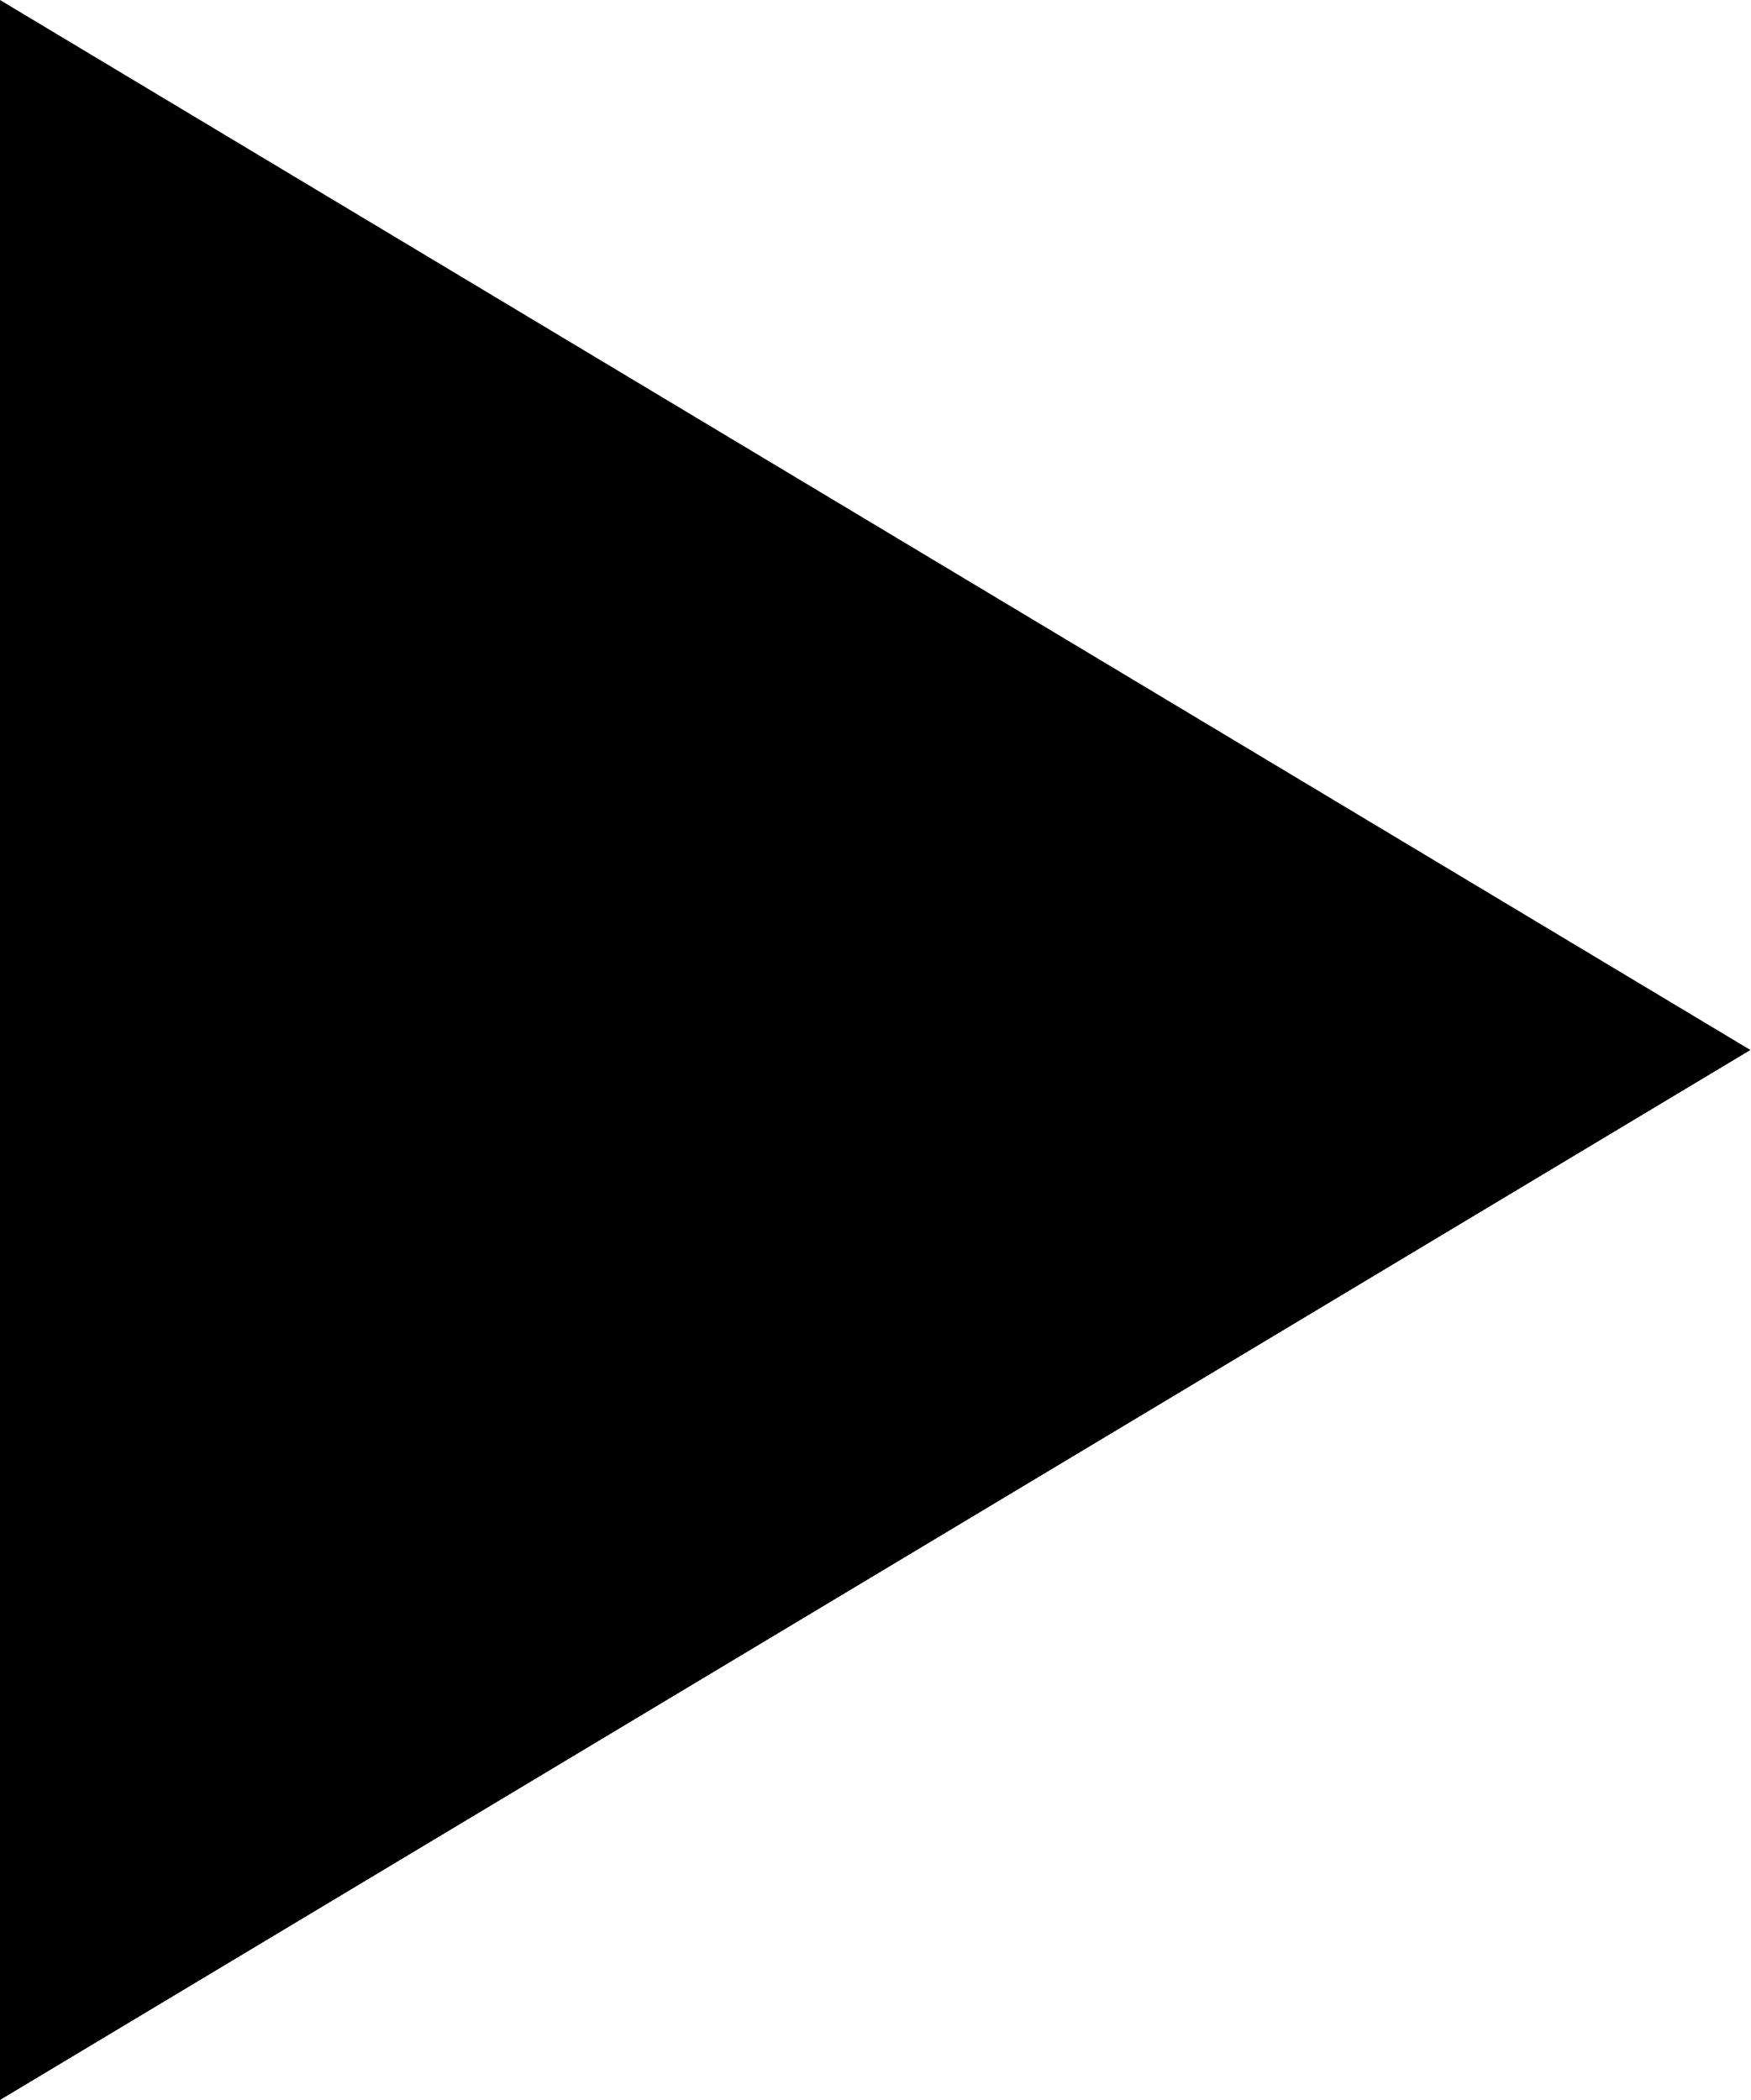
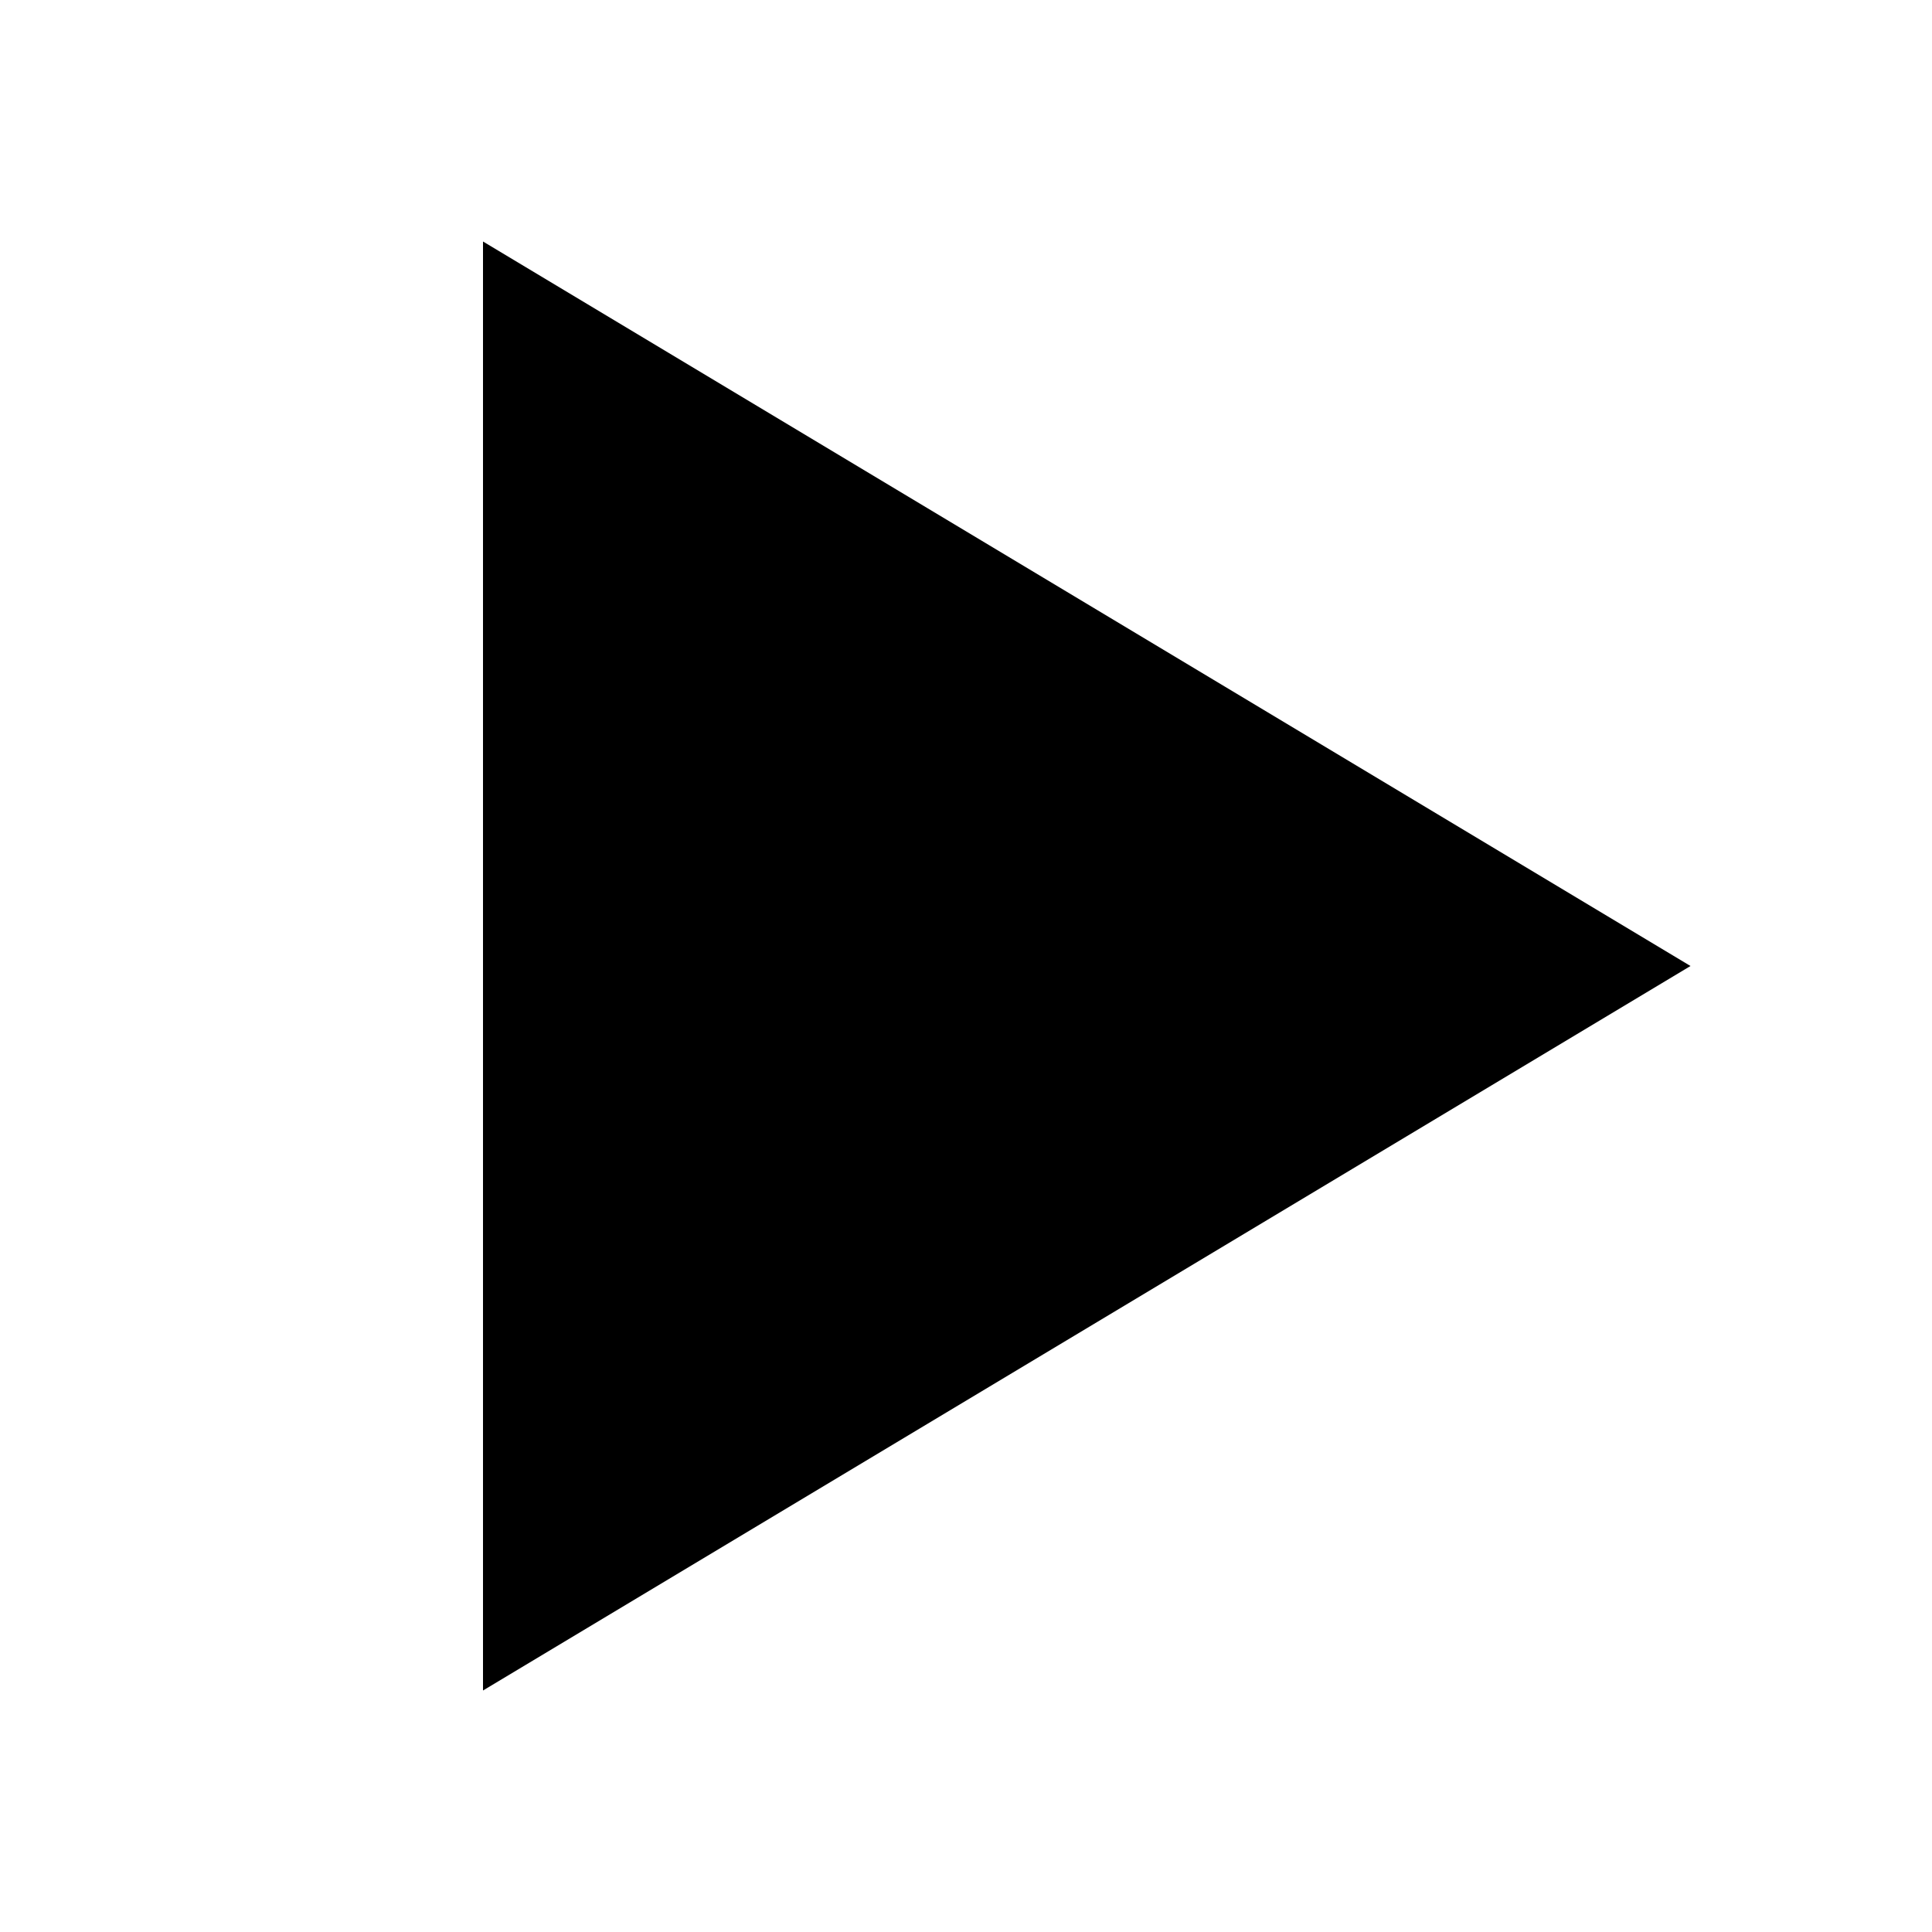
- <svg xmlns="http://www.w3.org/2000/svg" width="15" height="18" viewBox="0 0 15 18" fill="none">
-   <path d="M15 9L0 18L7.57103e-07 0L15 9Z" fill="black" />
+ <svg xmlns="http://www.w3.org/2000/svg" width="24" height="24" viewBox="0 0 24 24" fill="currentColor">
+   <path d="M21 12L6 21L6 3L21 12Z" fill="currentColor" />
</svg>
